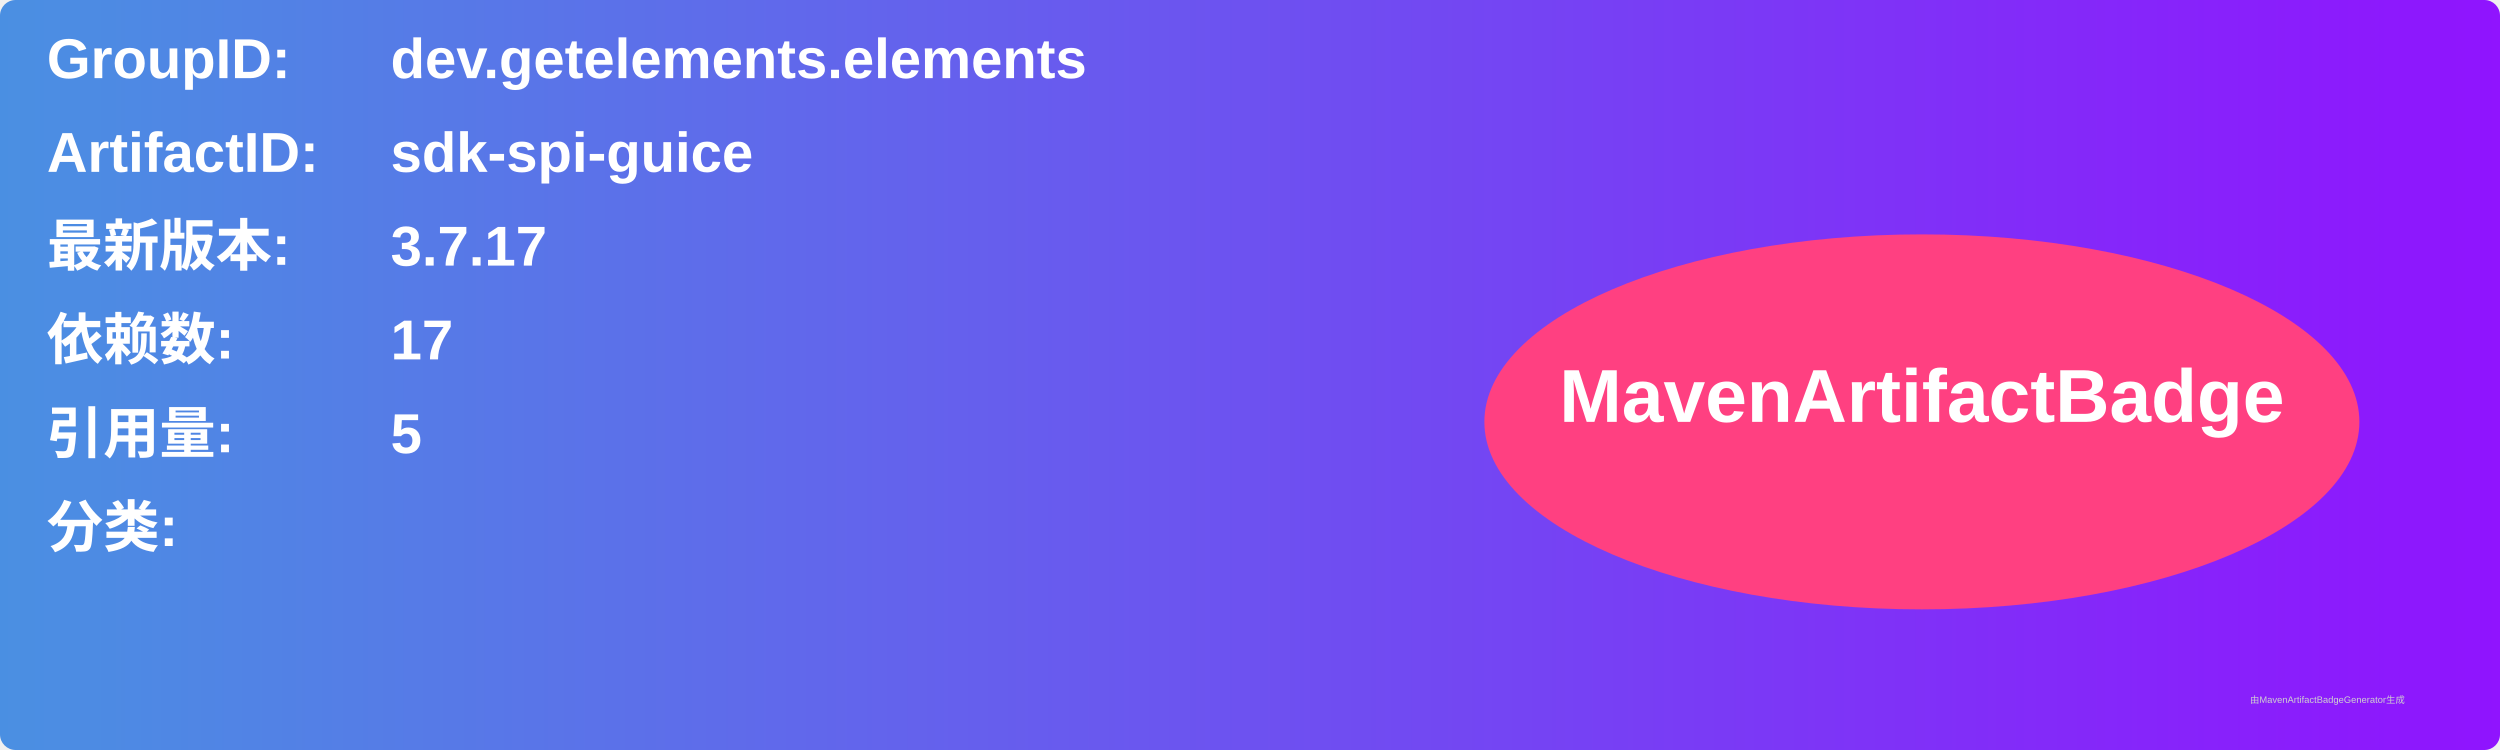
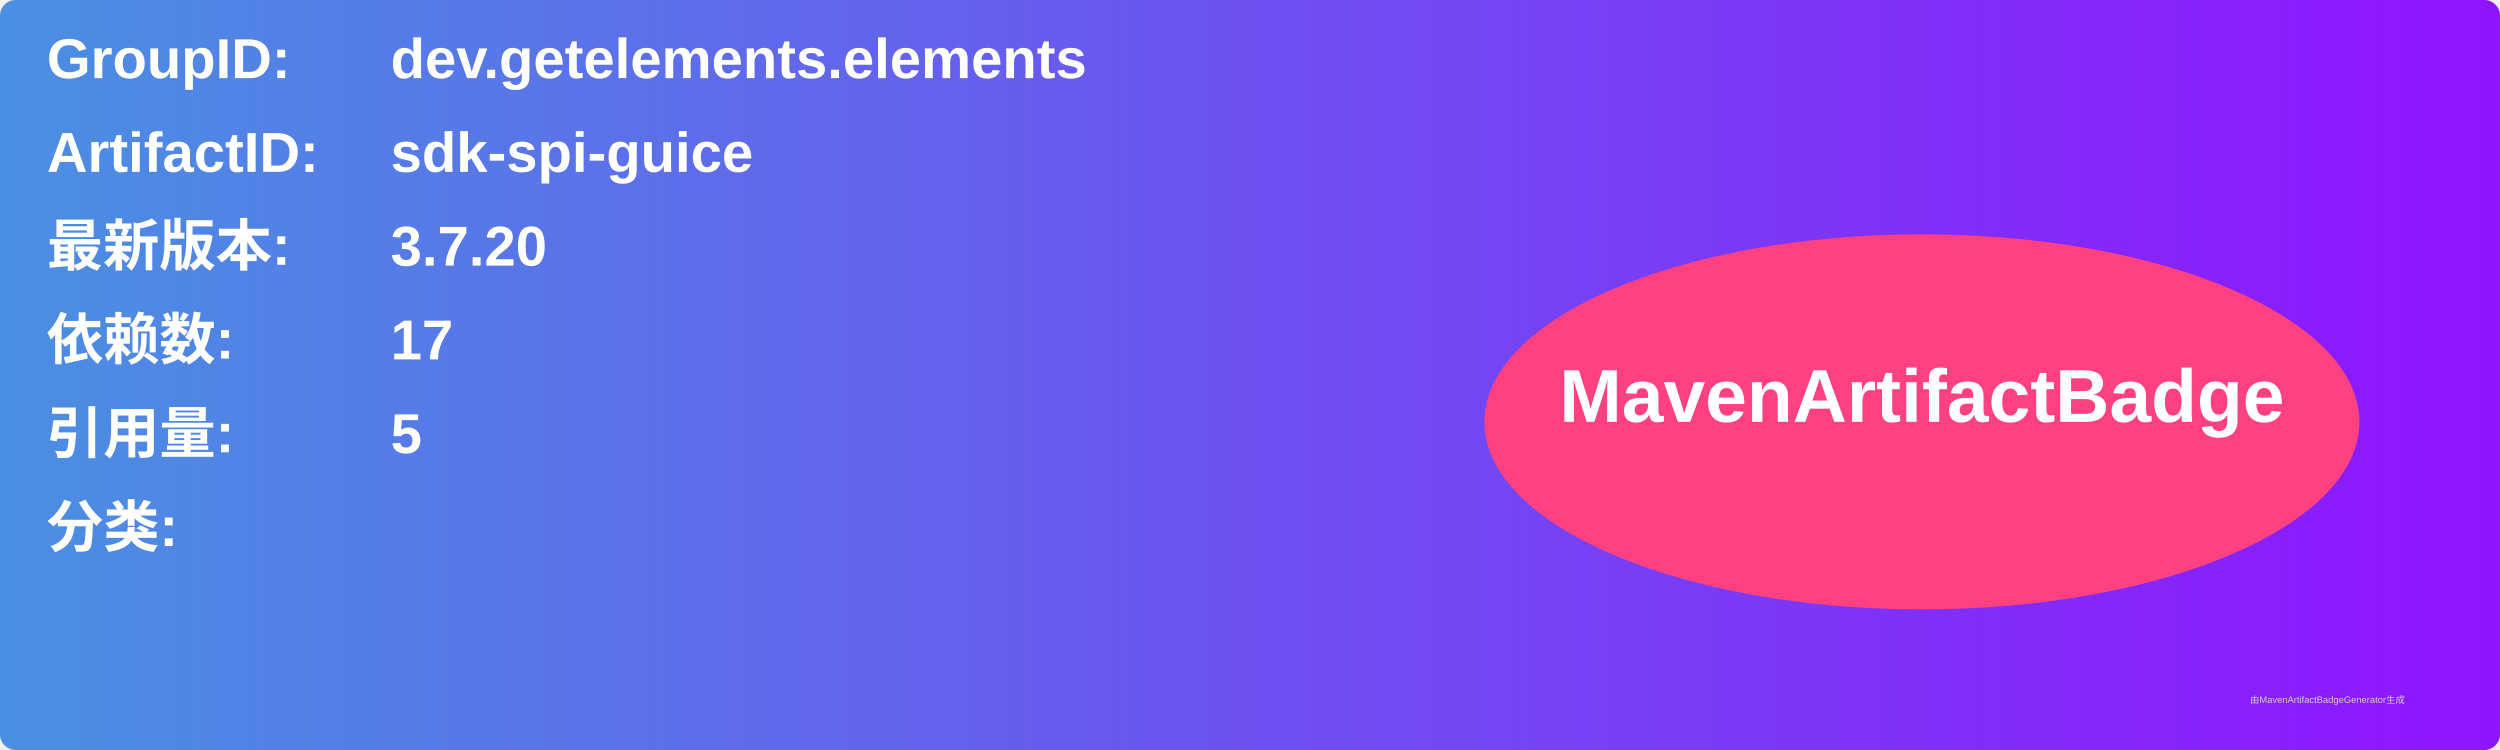
<svg xmlns="http://www.w3.org/2000/svg" width="800" height="240" viewBox="0 0 800 240">
  <linearGradient id="grad" x1="0%" y1="0%" x2="100%" y2="0%">
    <stop offset="0%" stop-color="#4a90e2" />
    <stop offset="100%" stop-color="#9013fe" />
  </linearGradient>
  <rect width="100%" height="100%" rx="5" ry="5" fill="url(#grad)" />
  <g transform="translate(15, 15)">
    <text x="0" y="10" font-family="Arial" font-size="18" fill="white" font-weight="bold" width="260">GroupID:</text>
    <text x="110" y="10" font-family="Arial" font-size="18" fill="white" font-weight="bold" width="460">dev.getelements.elements</text>
    <text x="0" y="40" font-family="Arial" font-size="18" fill="white" font-weight="bold" width="260">ArtifactID:</text>
    <text x="110" y="40" font-family="Arial" font-size="18" fill="white" font-weight="bold" width="460">sdk-spi-guice</text>
    <text x="0" y="70" font-family="Arial" font-size="18" fill="white" font-weight="bold">最新版本:</text>
    <text x="110" y="70" font-family="Arial" font-size="18" fill="white" font-weight="bold">
-       <tspan font-weight="bold">3.7.17</tspan>
+       <tspan font-weight="bold">3.7.20</tspan>
    </text>
    <text x="0" y="100" font-family="Arial" font-size="18" fill="white" font-weight="bold">依赖数: </text>
    <text x="110" y="100" font-family="Arial" font-size="18" fill="white">
      <tspan font-weight="bold">17</tspan>
    </text>
    <text x="0" y="130" font-family="Arial" font-size="18" fill="white" font-weight="bold">引用量: </text>
    <text x="110" y="130" font-family="Arial" font-size="18" fill="white">
      <tspan font-weight="bold">5</tspan>
    </text>
    <text x="0" y="160" font-family="Arial" font-size="18" fill="white" font-weight="bold">分类:</text>
    <text x="10" y="190" font-family="Arial" font-size="10" fill="white">
      <tspan font-weight="bold" />
    </text>
    <ellipse cx="600" cy="120" rx="140" ry="60" fill="#ff4081" />
    <text x="600" y="120" text-anchor="middle" font-family="Arial" font-size="24" fill="white" font-weight="bold">MavenArtifactBadge</text>
  </g>
  <text x="720" y="225" font-family="Arial" font-size="3" fill="#d0d0d0">由MavenArtifactBadgeGenerator生成</text>
</svg>
